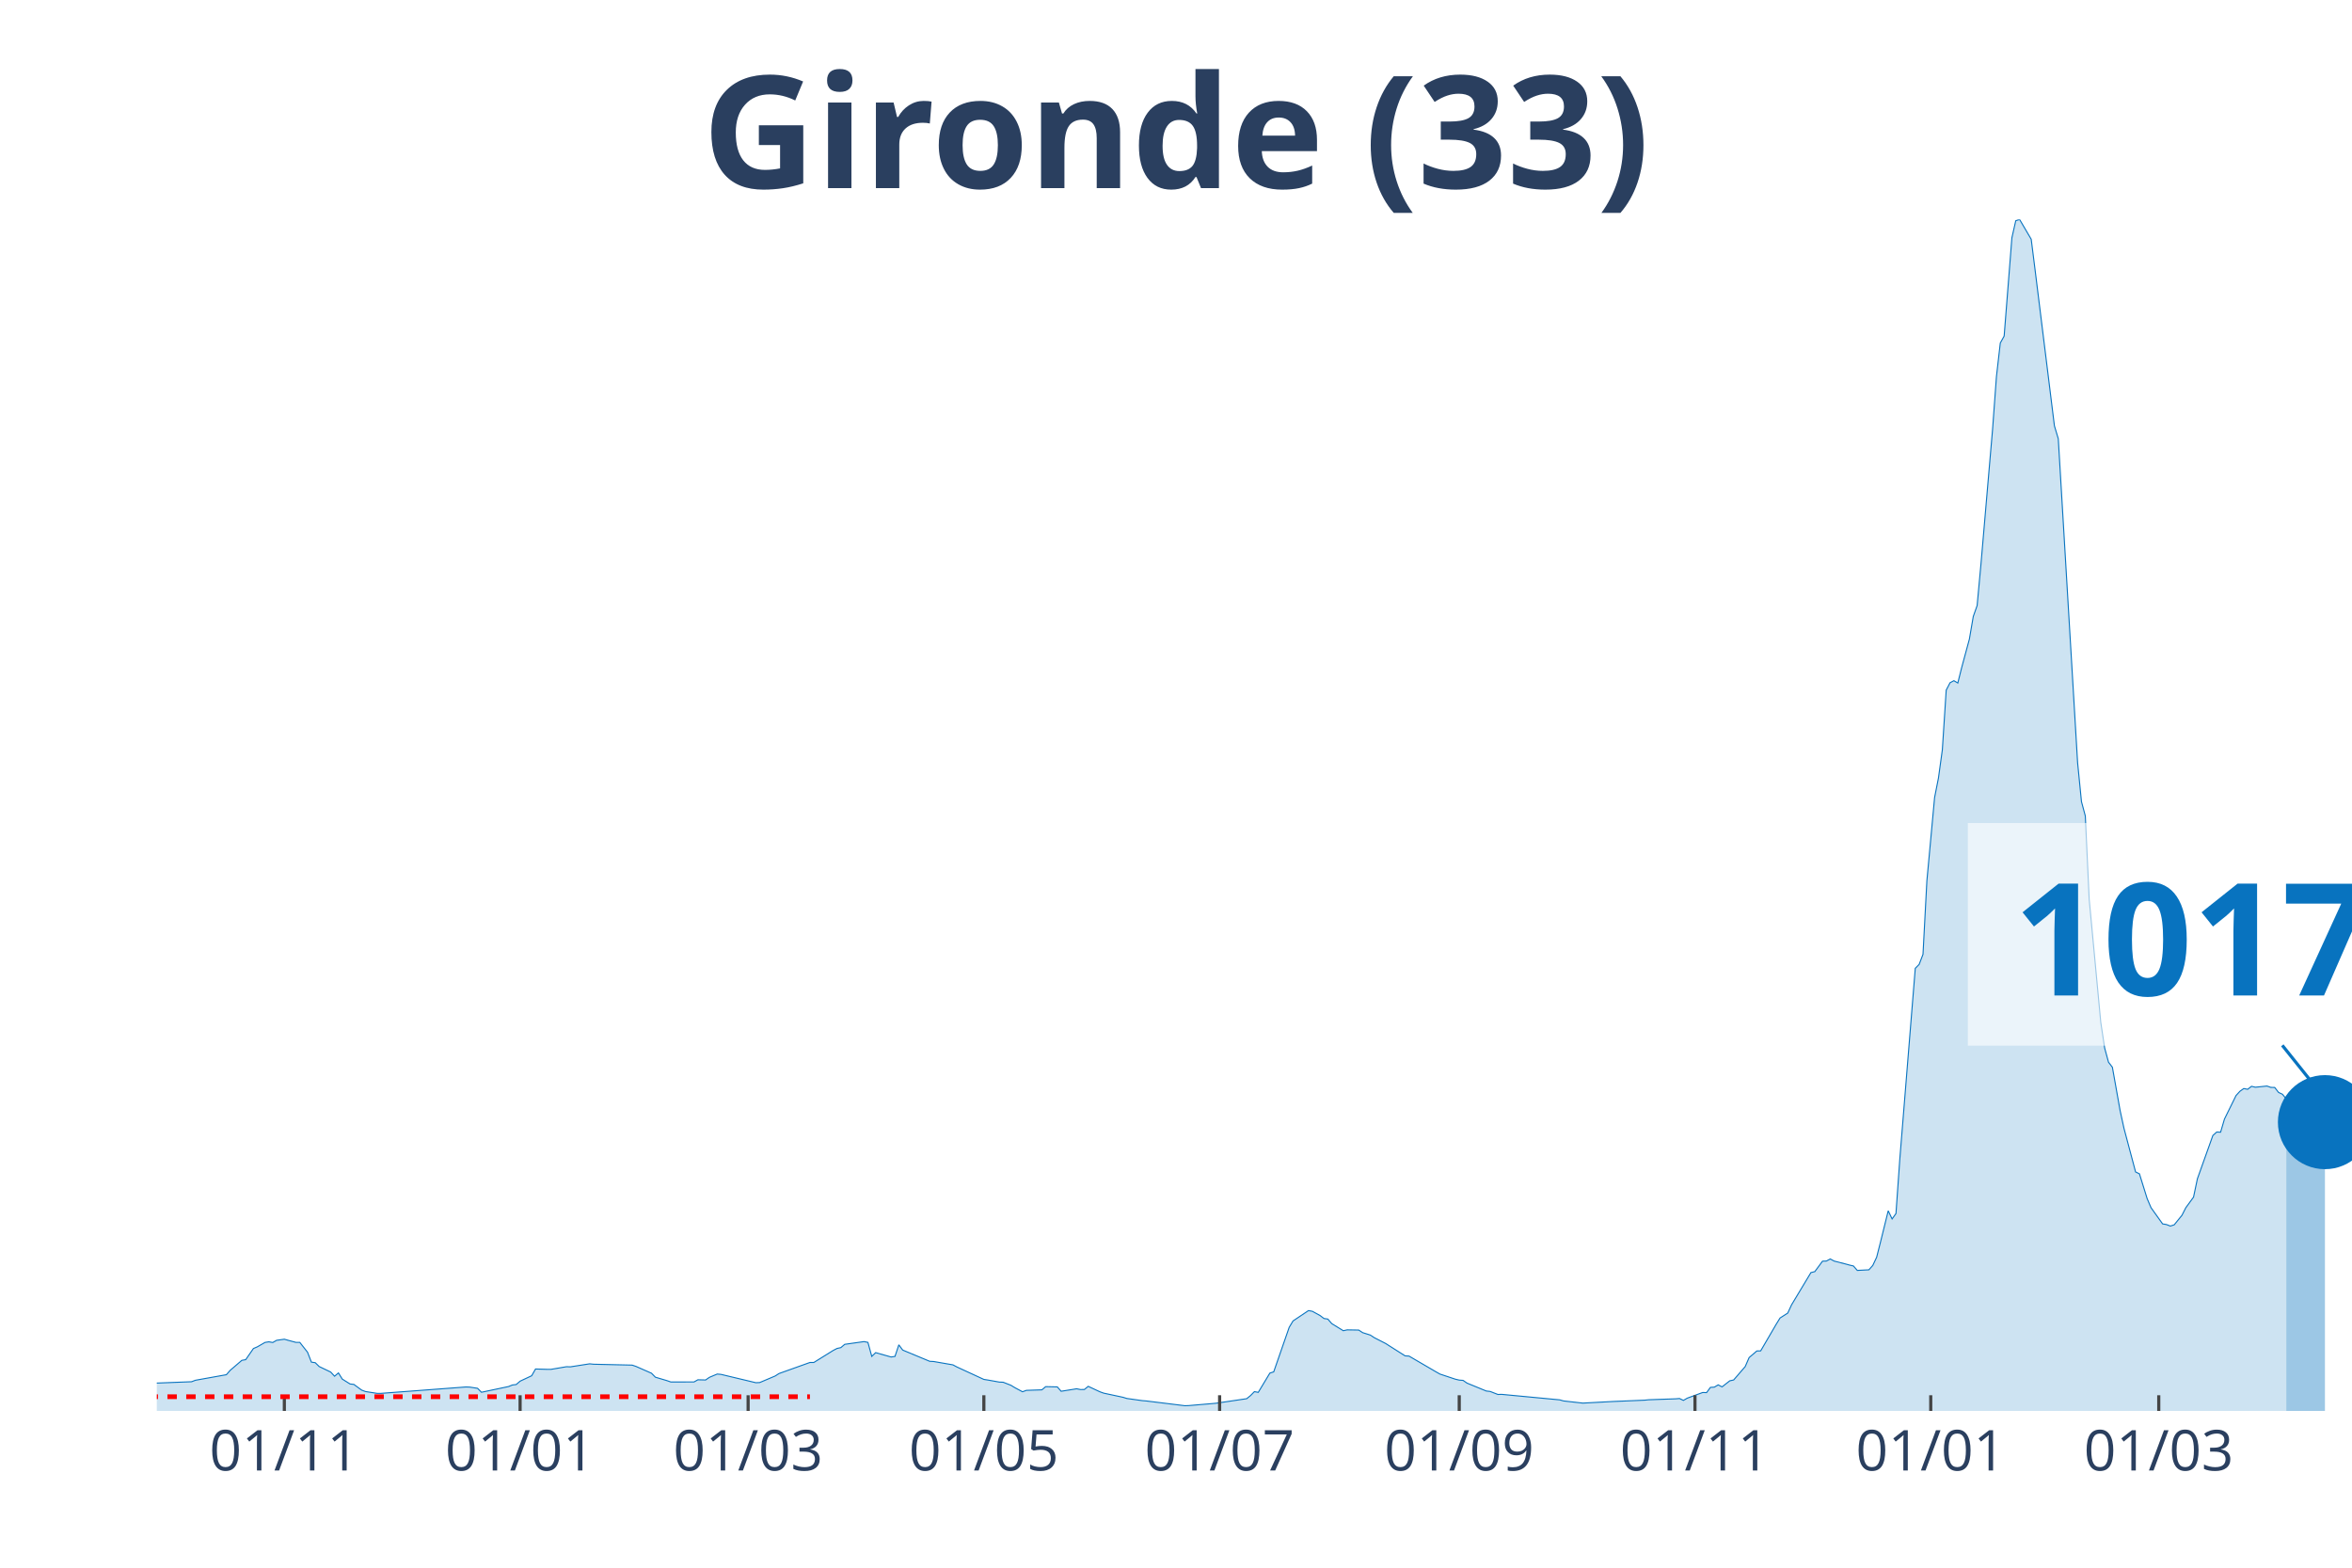
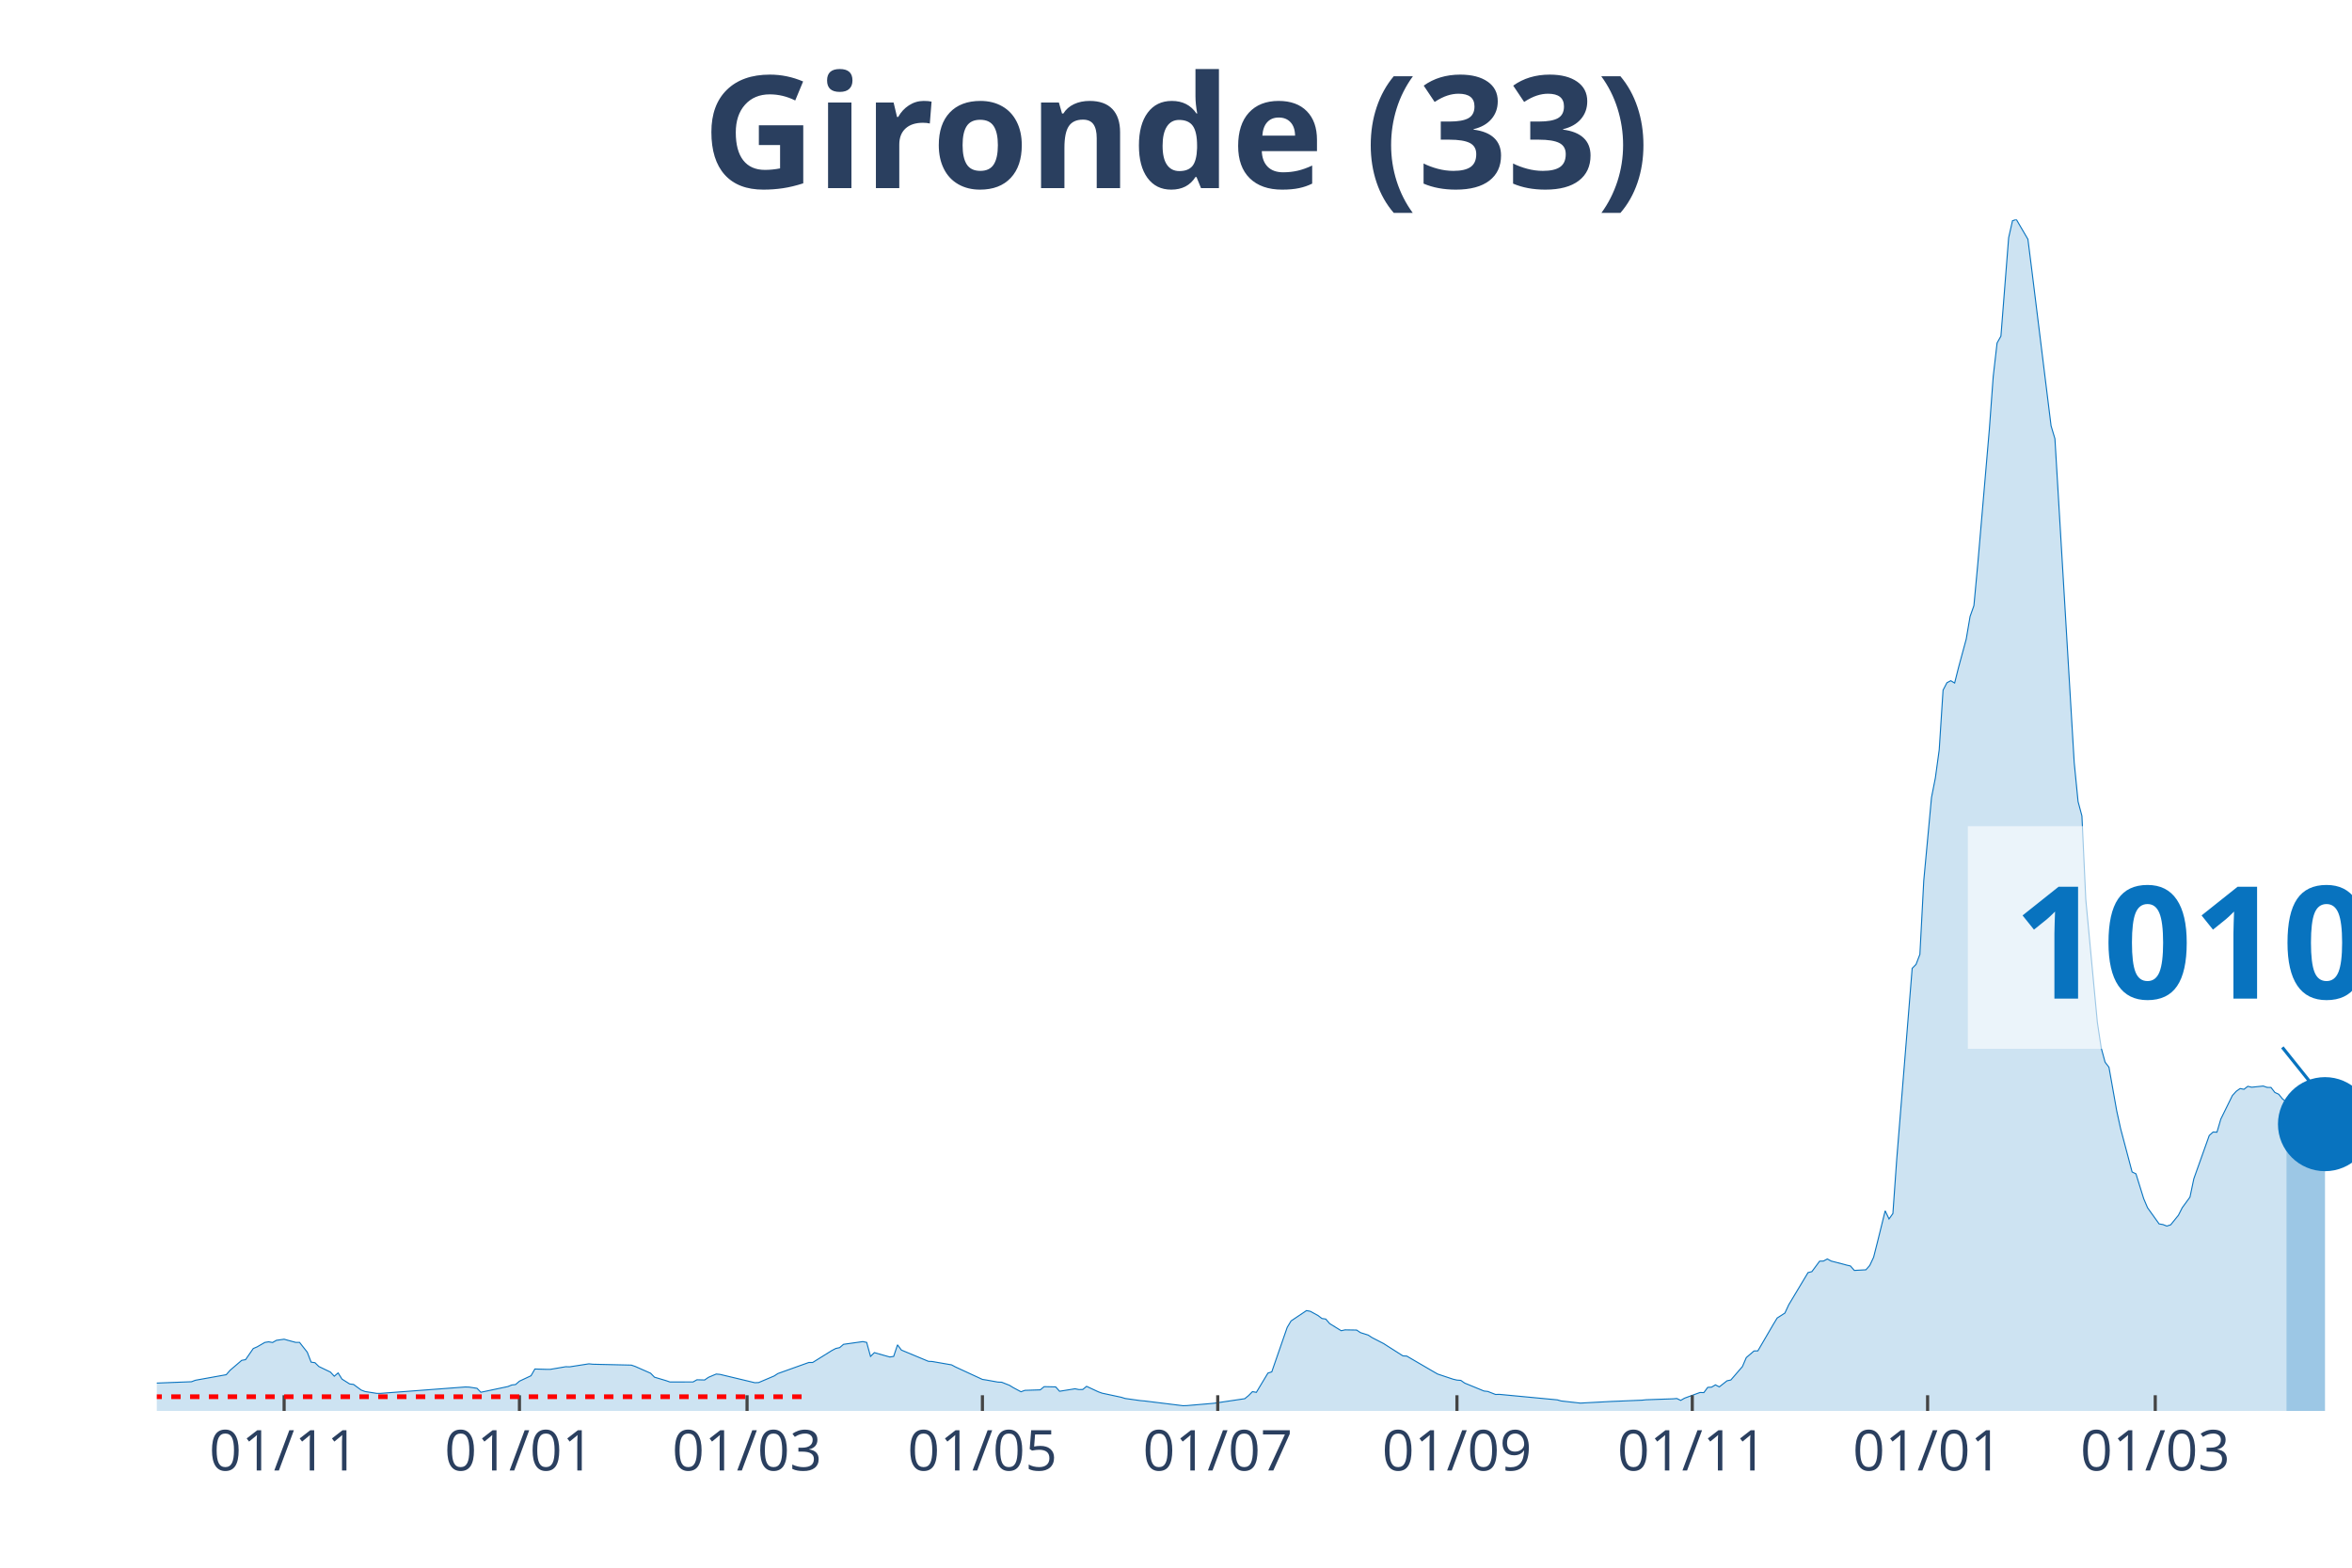
<svg xmlns="http://www.w3.org/2000/svg" class="main-svg" width="1125" height="750" style="" viewBox="0 0 750 500">
  <rect x="0" y="0" width="750" height="500" style="fill: rgb(0, 0, 0); fill-opacity: 0;" />
-   <defs id="defs-e2202d">
+   <defs id="defs-77e567">
    <g class="clips">
-       <clipPath id="clipe2202dxyplot" class="plotclip">
+       <clipPath id="clip77e567xyplot" class="plotclip">
        <rect width="700" height="380" />
      </clipPath>
-       <clipPath class="axesclip" id="clipe2202dx">
+       <clipPath class="axesclip" id="clip77e567x">
        <rect x="50" y="0" width="700" height="500" />
      </clipPath>
-       <clipPath class="axesclip" id="clipe2202dy">
+       <clipPath class="axesclip" id="clip77e567y">
        <rect x="0" y="70" width="750" height="380" />
      </clipPath>
-       <clipPath class="axesclip" id="clipe2202dxy">
+       <clipPath class="axesclip" id="clip77e567xy">
        <rect x="50" y="70" width="700" height="380" />
      </clipPath>
    </g>
    <g class="gradients" />
  </defs>
  <g class="bglayer">
    <rect class="bg" x="50" y="70" width="700" height="380" style="fill: rgb(0, 0, 0); fill-opacity: 0; stroke-width: 0;" />
  </g>
  <g class="layer-below">
    <g class="imagelayer" />
    <g class="shapelayer" />
  </g>
  <g class="cartesianlayer">
    <g class="subplot xy">
      <g class="layer-subplot">
        <g class="shapelayer" />
        <g class="imagelayer" />
      </g>
      <g class="gridlayer">
        <g class="x">
-           <path class="xgrid crisp" transform="translate(90.67,0)" d="M0,70v380" style="stroke: rgb(255, 255, 255); stroke-opacity: 1; stroke-width: 1px;" />
-           <path class="xgrid crisp" transform="translate(165.85,0)" d="M0,70v380" style="stroke: rgb(255, 255, 255); stroke-opacity: 1; stroke-width: 1px;" />
-           <path class="xgrid crisp" transform="translate(238.56,0)" d="M0,70v380" style="stroke: rgb(255, 255, 255); stroke-opacity: 1; stroke-width: 1px;" />
-           <path class="xgrid crisp" transform="translate(313.73,0)" d="M0,70v380" style="stroke: rgb(255, 255, 255); stroke-opacity: 1; stroke-width: 1px;" />
-           <path class="xgrid crisp" transform="translate(388.91,0)" d="M0,70v380" style="stroke: rgb(255, 255, 255); stroke-opacity: 1; stroke-width: 1px;" />
-           <path class="xgrid crisp" transform="translate(465.32,0)" d="M0,70v380" style="stroke: rgb(255, 255, 255); stroke-opacity: 1; stroke-width: 1px;" />
-           <path class="xgrid crisp" transform="translate(540.49,0)" d="M0,70v380" style="stroke: rgb(255, 255, 255); stroke-opacity: 1; stroke-width: 1px;" />
-           <path class="xgrid crisp" transform="translate(615.67,0)" d="M0,70v380" style="stroke: rgb(255, 255, 255); stroke-opacity: 1; stroke-width: 1px;" />
-           <path class="xgrid crisp" transform="translate(688.38,0)" d="M0,70v380" style="stroke: rgb(255, 255, 255); stroke-opacity: 1; stroke-width: 1px;" />
+           <path class="xgrid crisp" transform="translate(90.6,0)" d="M0,70v380" style="stroke: rgb(255, 255, 255); stroke-opacity: 1; stroke-width: 1px;" />
+           <path class="xgrid crisp" transform="translate(165.64,0)" d="M0,70v380" style="stroke: rgb(255, 255, 255); stroke-opacity: 1; stroke-width: 1px;" />
+           <path class="xgrid crisp" transform="translate(238.22,0)" d="M0,70v380" style="stroke: rgb(255, 255, 255); stroke-opacity: 1; stroke-width: 1px;" />
+           <path class="xgrid crisp" transform="translate(313.27,0)" d="M0,70v380" style="stroke: rgb(255, 255, 255); stroke-opacity: 1; stroke-width: 1px;" />
+           <path class="xgrid crisp" transform="translate(388.31,0)" d="M0,70v380" style="stroke: rgb(255, 255, 255); stroke-opacity: 1; stroke-width: 1px;" />
+           <path class="xgrid crisp" transform="translate(464.59,0)" d="M0,70v380" style="stroke: rgb(255, 255, 255); stroke-opacity: 1; stroke-width: 1px;" />
+           <path class="xgrid crisp" transform="translate(539.63,0)" d="M0,70v380" style="stroke: rgb(255, 255, 255); stroke-opacity: 1; stroke-width: 1px;" />
+           <path class="xgrid crisp" transform="translate(614.67,0)" d="M0,70v380" style="stroke: rgb(255, 255, 255); stroke-opacity: 1; stroke-width: 1px;" />
+           <path class="xgrid crisp" transform="translate(687.26,0)" d="M0,70v380" style="stroke: rgb(255, 255, 255); stroke-opacity: 1; stroke-width: 1px;" />
        </g>
        <g class="y" />
      </g>
      <g class="zerolinelayer" />
      <path class="xlines-below" />
      <path class="ylines-below" />
      <g class="overlines-below" />
      <g class="xaxislayer-below" />
      <g class="yaxislayer-below" />
      <g class="overaxes-below" />
-       <g class="plot" transform="translate(50, 70)" clip-path="url('#clipe2202dxyplot')">
+       <g class="plot" transform="translate(50, 70)" clip-path="url('#clip77e567xyplot')">
        <g class="scatterlayer mlayer">
-           <g class="trace scatter traced57850" style="stroke-miterlimit: 2;">
+           <g class="trace scatter trace4e91e0" style="stroke-miterlimit: 2;">
            <g class="fills">
              <g>
-                 <path class="js-fill" d="M679.05,380L-167.61,380L-167.61,379.86L-57.92,378.04L-56.69,377.75L-41.9,368.64L-40.67,368.59L-35.74,364.74L-34.51,364.13L-29.58,364.72L-28.35,365.63L-18.49,367.14L-17.25,367.12L-13.56,367.65L-12.32,368.68L-6.16,370.76L-4.93,370.84L-1.23,371.15L0,371.12L11.09,370.69L12.32,370.22L22.18,368.45L23.42,367.04L27.11,363.87L28.35,363.65L30.81,360.1L32.04,359.57L34.51,358.15L35.74,357.96L36.97,358.18L38.2,357.48L40.67,357.13L41.9,357.48L44.37,358.14L45.6,358.14L48.06,361.27L49.3,364.44L50.53,364.62L51.76,365.83L55.46,367.61L56.69,368.93L57.92,367.88L59.15,369.85L61.62,371.4L62.85,371.55L65.32,373.36L66.55,373.82L70.25,374.4L71.48,374.4L98.59,372.36L99.82,372.41L102.29,372.79L103.52,374.05L112.15,372.23L113.38,371.73L114.61,371.58L115.85,370.51L119.54,368.78L120.77,366.63L124.47,366.74L125.7,366.74L130.63,365.9L131.87,365.94L138.03,364.98L139.26,365.11L151.58,365.39L152.82,365.81L157.75,367.98L158.98,369.24L162.68,370.34L163.91,370.77L171.3,370.76L172.54,370.07L175,370.13L176.23,369.28L178.7,368.24L179.93,368.35L191.02,371L192.25,370.95L197.18,368.86L198.42,368.07L208.27,364.55L209.51,364.55L215.67,360.72L216.9,360.08L218.13,359.81L219.37,358.76L225.53,357.89L226.76,358.14L227.99,362.61L229.23,361.41L234.15,362.8L235.39,362.61L236.62,358.92L237.85,360.59L246.48,364.18L247.71,364.24L253.87,365.31L255.11,365.97L263.73,369.95L264.96,370.14L268.66,370.8L269.89,370.85L272.36,371.82L273.59,372.57L276.06,373.89L277.29,373.44L282.22,373.28L283.45,372.26L287.15,372.34L288.38,373.73L293.31,372.94L294.54,373.18L295.77,373.17L297.01,372.16L300.7,373.88L301.94,374.33L308.1,375.65L309.33,376.03L314.26,376.72L315.49,376.82L327.82,378.34L329.05,378.3L336.44,377.67L337.68,377.56L347.54,376.1L348.77,375.1L350,373.85L351.23,374.08L354.93,367.94L356.16,367.54L361.09,353.35L362.32,351.3L367.25,348L368.49,348.23L370.95,349.58L372.18,350.52L373.42,350.7L374.65,352.14L378.35,354.42L379.58,354.15L383.27,354.21L384.51,355.03L386.97,355.81L388.2,356.62L391.9,358.52L393.13,359.31L398.06,362.44L399.3,362.51L407.92,367.54L409.15,368.24L414.08,369.88L415.32,370.17L416.55,370.26L417.78,371.12L423.94,373.65L425.18,373.79L427.64,374.75L428.87,374.72L447.36,376.47L448.59,376.82L454.75,377.51L455.99,377.44L464.61,376.98L465.85,376.93L474.47,376.57L475.7,376.44L484.33,376.14L485.56,376.04L486.8,376.64L488.03,375.93L492.96,374.12L494.19,374.16L495.42,372.49L496.65,372.42L497.89,371.69L499.12,372.33L501.58,370.4L502.82,370.13L506.51,365.85L507.75,362.99L510.21,360.88L511.44,360.85L516.37,352.39L517.61,350.37L520.07,348.79L521.3,346.14L527.46,335.88L528.7,335.57L531.16,332.24L532.39,332.2L533.63,331.53L534.86,332.2L538.56,333.15L539.79,333.49L541.02,333.77L542.25,335.19L545.95,334.99L547.18,333.61L548.42,330.99L549.65,326.14L552.11,316.17L553.35,318.77L554.58,317.05L555.81,299.64L560.74,238.83L561.97,237.59L563.2,234.38L564.44,210.94L566.9,184.36L568.13,178.13L569.37,169.14L570.6,150.11L571.83,147.75L573.06,147.1L574.3,147.84L575.53,142.93L577.99,133.85L579.23,126.63L580.46,123.14L581.69,109.85L585.39,66.9L586.62,50.12L587.85,39.4L589.08,37.19L591.55,5.82L592.78,0.4L594.01,0L595.25,2.11L597.71,6.31L598.94,16.06L605.11,65.82L606.34,69.93L612.5,173.23L613.73,185.66L614.96,190.24L616.2,216.86L619.89,256.07L621.13,264.26L622.36,268.78L623.59,270.38L626.06,284.23L627.29,289.87L630.99,303.78L632.22,304.38L634.68,312.29L635.92,315.19L639.61,320.35L640.85,320.56L642.08,321.04L643.31,320.64L645.77,317.61L647.01,315.18L649.47,311.81L650.7,305.96L655.63,292.15L656.87,291.05L658.1,291.1L659.33,286.91L663.03,279.4L664.26,278.05L665.49,277.18L666.73,277.42L667.96,276.47L669.19,276.76L672.89,276.38L674.12,276.81L675.35,276.83L676.58,278.42L677.82,279L679.05,280.51" style="fill: rgb(8, 115, 191); fill-opacity: 0.2; stroke-width: 0;" />
+                 <path class="js-fill" d="M679.09,380L-167.31,380L-167.31,379.86L-57.82,378.04L-56.59,377.75L-41.83,368.64L-40.6,368.59L-35.68,364.74L-34.45,364.13L-29.53,364.72L-28.3,365.63L-18.45,367.14L-17.22,367.12L-13.53,367.65L-12.3,368.68L-6.15,370.76L-4.92,370.84L-1.23,371.15L0,371.12L11.07,370.69L12.3,370.22L22.14,368.45L23.37,367.04L27.07,363.87L28.3,363.65L30.76,360.1L31.99,359.57L34.45,358.15L35.68,357.96L36.91,358.18L38.14,357.48L40.6,357.13L41.83,357.48L44.29,358.14L45.52,358.14L47.98,361.27L49.21,364.44L50.44,364.62L51.67,365.83L55.36,367.61L56.59,368.93L57.82,367.88L59.05,369.85L61.51,371.4L62.74,371.55L65.2,373.36L66.43,373.82L70.12,374.4L71.35,374.4L98.42,372.36L99.65,372.41L102.11,372.79L103.34,374.05L111.95,372.23L113.18,371.73L114.41,371.58L115.64,370.51L119.33,368.78L120.56,366.63L124.25,366.74L125.48,366.74L130.4,365.9L131.63,365.94L137.79,364.98L139.02,365.11L151.32,365.39L152.55,365.81L157.47,367.98L158.7,369.24L162.39,370.34L163.62,370.77L171,370.76L172.23,370.07L174.69,370.13L175.92,369.28L178.38,368.24L179.61,368.35L190.69,371L191.92,370.95L196.84,368.86L198.07,368.07L207.91,364.55L209.14,364.55L215.29,360.72L216.52,360.08L217.75,359.81L218.98,358.76L225.13,357.89L226.36,358.14L227.59,362.61L228.82,361.41L233.74,362.8L234.97,362.61L236.2,358.92L237.43,360.59L246.05,364.18L247.28,364.24L253.43,365.31L254.66,365.97L263.27,369.95L264.5,370.14L268.19,370.8L269.42,370.85L271.88,371.82L273.11,372.57L275.57,373.89L276.8,373.44L281.72,373.28L282.95,372.26L286.64,372.34L287.87,373.73L292.79,372.94L294.02,373.18L295.25,373.17L296.49,372.16L300.18,373.88L301.41,374.33L307.56,375.65L308.79,376.03L313.71,376.72L314.94,376.82L327.24,378.34L328.47,378.3L335.85,377.67L337.08,377.56L346.92,376.1L348.15,375.1L349.38,373.85L350.62,374.08L354.31,367.94L355.54,367.54L360.46,353.35L361.69,351.3L366.61,348L367.84,348.23L370.3,349.58L371.53,350.52L372.76,350.7L373.99,352.14L377.68,354.42L378.91,354.15L382.6,354.21L383.83,355.03L386.29,355.81L387.52,356.62L391.21,358.52L392.44,359.31L397.36,362.44L398.59,362.51L407.21,367.54L408.44,368.24L413.36,369.88L414.59,370.17L415.82,370.26L417.05,371.12L423.2,373.65L424.43,373.79L426.89,374.75L428.12,374.72L446.57,376.47L447.8,376.82L453.95,377.51L455.18,377.44L463.8,376.98L465.03,376.93L473.64,376.57L474.87,376.44L483.48,376.14L484.71,376.04L485.94,376.64L487.17,375.93L492.09,374.12L493.32,374.16L494.55,372.49L495.78,372.42L497.01,371.69L498.24,372.33L500.7,370.4L501.93,370.13L505.62,365.85L506.85,362.99L509.31,360.88L510.54,360.85L515.47,352.39L516.7,350.37L519.16,348.79L520.39,346.14L526.54,335.88L527.77,335.57L530.23,332.24L531.46,332.2L532.69,331.53L533.92,332.2L537.61,333.15L538.84,333.49L540.07,333.77L541.3,335.19L544.99,334.99L546.22,333.61L547.45,330.99L548.68,326.14L551.14,316.17L552.37,318.77L553.6,317.05L554.83,299.64L559.75,238.83L560.98,237.59L562.21,234.38L563.44,210.94L565.91,184.36L567.14,178.13L568.37,169.14L569.6,150.11L570.83,147.75L572.06,147.1L573.29,147.84L574.52,142.93L576.98,133.85L578.21,126.63L579.44,123.14L580.67,109.85L584.36,66.9L585.59,50.12L586.82,39.4L588.05,37.19L590.51,5.82L591.74,0.4L592.97,0L594.2,2.11L596.66,6.31L597.89,16.06L604.04,65.82L605.27,69.93L611.42,173.23L612.65,185.66L613.88,190.24L615.11,216.86L618.8,256.07L620.04,264.26L621.27,268.78L622.5,270.38L624.96,284.23L626.19,289.87L629.88,303.78L631.11,304.38L633.57,312.29L634.8,315.19L638.49,320.35L639.72,320.56L640.95,321.04L642.18,320.64L644.64,317.61L645.87,315.18L648.33,311.81L649.56,305.96L654.48,292.15L655.71,291.05L656.94,291.1L658.17,286.91L661.86,279.4L663.09,278.05L664.32,277.18L665.55,277.42L666.78,276.47L668.01,276.76L671.7,276.38L672.93,276.81L674.17,276.83L675.4,278.42L676.63,278.99L677.86,280.51L679.09,281.43" style="fill: rgb(8, 115, 191); fill-opacity: 0.2; stroke-width: 0;" />
              </g>
            </g>
            <g class="errorbars" />
            <g class="lines">
-               <path class="js-line" d="M-167.61,379.86L-57.92,378.04L-56.69,377.75L-41.9,368.64L-40.67,368.59L-35.74,364.74L-34.51,364.13L-29.58,364.72L-28.35,365.63L-18.49,367.14L-17.25,367.12L-13.56,367.65L-12.32,368.68L-6.16,370.76L-4.93,370.84L-1.23,371.15L0,371.12L11.09,370.69L12.32,370.22L22.18,368.45L23.42,367.04L27.11,363.87L28.35,363.65L30.81,360.1L32.04,359.57L34.51,358.15L35.74,357.96L36.97,358.18L38.2,357.48L40.67,357.13L41.9,357.48L44.37,358.14L45.6,358.14L48.06,361.27L49.3,364.44L50.53,364.62L51.76,365.83L55.46,367.61L56.69,368.93L57.92,367.88L59.15,369.85L61.62,371.4L62.85,371.55L65.32,373.36L66.55,373.82L70.25,374.4L71.48,374.4L98.59,372.36L99.82,372.41L102.29,372.79L103.52,374.05L112.15,372.23L113.38,371.73L114.61,371.58L115.85,370.51L119.54,368.78L120.77,366.63L124.47,366.74L125.7,366.74L130.63,365.9L131.87,365.94L138.03,364.98L139.26,365.11L151.58,365.39L152.82,365.81L157.75,367.98L158.98,369.24L162.68,370.34L163.91,370.77L171.3,370.76L172.54,370.07L175,370.13L176.23,369.28L178.7,368.24L179.93,368.35L191.02,371L192.25,370.95L197.18,368.86L198.42,368.07L208.27,364.55L209.51,364.55L215.67,360.72L216.9,360.08L218.13,359.81L219.37,358.76L225.53,357.89L226.76,358.14L227.99,362.61L229.23,361.41L234.15,362.8L235.39,362.61L236.62,358.92L237.85,360.59L246.48,364.18L247.71,364.24L253.87,365.31L255.11,365.97L263.73,369.95L264.96,370.14L268.66,370.8L269.89,370.85L272.36,371.82L273.59,372.57L276.06,373.89L277.29,373.44L282.22,373.28L283.45,372.26L287.15,372.34L288.38,373.73L293.31,372.94L294.54,373.18L295.77,373.17L297.01,372.16L300.7,373.88L301.94,374.33L308.1,375.65L309.33,376.03L314.26,376.72L315.49,376.82L327.82,378.34L329.05,378.3L336.44,377.67L337.68,377.56L347.54,376.1L348.77,375.1L350,373.85L351.23,374.08L354.93,367.94L356.16,367.54L361.09,353.35L362.32,351.3L367.25,348L368.49,348.23L370.95,349.58L372.18,350.52L373.42,350.7L374.65,352.14L378.35,354.42L379.58,354.15L383.27,354.21L384.51,355.03L386.97,355.81L388.2,356.62L391.9,358.52L393.13,359.31L398.06,362.44L399.3,362.51L407.92,367.54L409.15,368.24L414.08,369.88L415.32,370.17L416.55,370.26L417.78,371.12L423.94,373.65L425.18,373.79L427.64,374.75L428.87,374.72L447.36,376.47L448.59,376.82L454.75,377.51L455.99,377.44L464.61,376.98L465.85,376.93L474.47,376.57L475.7,376.44L484.33,376.14L485.56,376.04L486.8,376.64L488.03,375.93L492.96,374.12L494.19,374.16L495.42,372.49L496.65,372.42L497.89,371.69L499.12,372.33L501.58,370.4L502.82,370.13L506.51,365.85L507.75,362.99L510.21,360.88L511.44,360.85L516.37,352.39L517.61,350.37L520.07,348.79L521.3,346.14L527.46,335.88L528.7,335.57L531.16,332.24L532.39,332.2L533.63,331.53L534.86,332.2L538.56,333.15L539.79,333.49L541.02,333.77L542.25,335.19L545.95,334.99L547.18,333.61L548.42,330.99L549.65,326.14L552.11,316.17L553.35,318.77L554.58,317.05L555.81,299.64L560.74,238.83L561.97,237.59L563.2,234.38L564.44,210.94L566.9,184.36L568.13,178.13L569.37,169.14L570.6,150.11L571.83,147.75L573.06,147.1L574.3,147.84L575.53,142.93L577.99,133.85L579.23,126.63L580.46,123.14L581.69,109.85L585.39,66.9L586.62,50.12L587.85,39.4L589.08,37.19L591.55,5.82L592.78,0.4L594.01,0L595.25,2.11L597.71,6.31L598.94,16.06L605.11,65.82L606.34,69.93L612.5,173.23L613.73,185.66L614.96,190.24L616.2,216.86L619.89,256.07L621.13,264.26L622.36,268.78L623.59,270.38L626.06,284.23L627.29,289.87L630.99,303.78L632.22,304.38L634.68,312.29L635.92,315.19L639.61,320.35L640.85,320.56L642.08,321.04L643.31,320.64L645.77,317.61L647.01,315.18L649.47,311.81L650.7,305.96L655.63,292.15L656.87,291.05L658.1,291.1L659.33,286.91L663.03,279.4L664.26,278.05L665.49,277.18L666.73,277.42L667.96,276.47L669.19,276.76L672.89,276.38L674.12,276.81L675.35,276.83L676.58,278.42L677.82,279L679.05,280.51" style="vector-effect: non-scaling-stroke; fill: none; stroke: rgb(8, 115, 191); stroke-opacity: 1; stroke-width: 0.5px; opacity: 1;" />
+               <path class="js-line" d="M-167.31,379.86L-57.82,378.04L-56.59,377.75L-41.83,368.64L-40.6,368.59L-35.68,364.74L-34.45,364.13L-29.53,364.72L-28.3,365.63L-18.45,367.14L-17.22,367.12L-13.53,367.65L-12.3,368.68L-6.15,370.76L-4.92,370.84L-1.23,371.15L0,371.12L11.07,370.69L12.3,370.22L22.14,368.45L23.37,367.04L27.07,363.87L28.3,363.65L30.76,360.1L31.99,359.57L34.45,358.15L35.68,357.96L36.91,358.18L38.14,357.48L40.6,357.13L41.83,357.48L44.29,358.14L45.52,358.14L47.98,361.27L49.21,364.44L50.44,364.62L51.67,365.83L55.36,367.61L56.59,368.93L57.82,367.88L59.05,369.85L61.51,371.4L62.74,371.55L65.2,373.36L66.43,373.82L70.12,374.4L71.35,374.4L98.42,372.36L99.65,372.41L102.11,372.79L103.34,374.05L111.95,372.23L113.18,371.73L114.41,371.58L115.64,370.51L119.33,368.78L120.56,366.63L124.25,366.74L125.48,366.74L130.4,365.9L131.63,365.94L137.79,364.98L139.02,365.11L151.32,365.39L152.55,365.81L157.47,367.98L158.7,369.24L162.39,370.34L163.62,370.77L171,370.76L172.23,370.07L174.69,370.13L175.92,369.28L178.38,368.24L179.61,368.35L190.69,371L191.92,370.95L196.84,368.86L198.07,368.07L207.91,364.55L209.14,364.55L215.29,360.72L216.52,360.08L217.75,359.81L218.98,358.76L225.13,357.89L226.36,358.14L227.59,362.61L228.82,361.41L233.74,362.8L234.97,362.61L236.2,358.92L237.43,360.59L246.05,364.18L247.28,364.24L253.43,365.31L254.66,365.97L263.27,369.95L264.5,370.14L268.19,370.8L269.42,370.85L271.88,371.82L273.11,372.57L275.57,373.89L276.8,373.44L281.72,373.28L282.95,372.26L286.64,372.34L287.87,373.73L292.79,372.94L294.02,373.18L295.25,373.17L296.49,372.16L300.18,373.88L301.41,374.33L307.56,375.65L308.79,376.03L313.71,376.72L314.94,376.82L327.24,378.34L328.47,378.3L335.85,377.67L337.08,377.56L346.92,376.1L348.15,375.1L349.38,373.85L350.62,374.08L354.31,367.94L355.54,367.54L360.46,353.35L361.69,351.3L366.61,348L367.84,348.23L370.3,349.58L371.53,350.52L372.76,350.7L373.99,352.14L377.68,354.42L378.91,354.15L382.6,354.21L383.83,355.03L386.29,355.81L387.52,356.62L391.21,358.52L392.44,359.31L397.36,362.44L398.59,362.51L407.21,367.54L408.44,368.24L413.36,369.88L414.59,370.17L415.82,370.26L417.05,371.12L423.2,373.65L424.43,373.79L426.89,374.75L428.12,374.72L446.57,376.47L447.8,376.82L453.95,377.51L455.18,377.44L463.8,376.98L465.03,376.93L473.64,376.57L474.87,376.44L483.48,376.14L484.71,376.04L485.94,376.64L487.17,375.93L492.09,374.12L493.32,374.16L494.55,372.49L495.78,372.42L497.01,371.69L498.24,372.33L500.7,370.4L501.93,370.13L505.62,365.85L506.85,362.99L509.31,360.88L510.54,360.85L515.47,352.39L516.7,350.37L519.16,348.79L520.39,346.14L526.54,335.88L527.77,335.57L530.23,332.24L531.46,332.2L532.69,331.53L533.92,332.2L537.61,333.15L538.84,333.49L540.07,333.77L541.3,335.19L544.99,334.99L546.22,333.61L547.45,330.99L548.68,326.14L551.14,316.17L552.37,318.77L553.6,317.05L554.83,299.64L559.75,238.83L560.98,237.59L562.21,234.38L563.44,210.94L565.91,184.36L567.14,178.13L568.37,169.14L569.6,150.11L570.83,147.75L572.06,147.1L573.29,147.84L574.52,142.93L576.98,133.85L578.21,126.63L579.44,123.14L580.67,109.85L584.36,66.9L585.59,50.12L586.82,39.4L588.05,37.19L590.51,5.82L591.74,0.4L592.97,0L594.2,2.11L596.66,6.31L597.89,16.06L604.04,65.82L605.27,69.93L611.42,173.23L612.65,185.66L613.88,190.24L615.11,216.86L618.8,256.07L620.04,264.26L621.27,268.78L622.5,270.38L624.96,284.23L626.19,289.87L629.88,303.78L631.11,304.38L633.57,312.29L634.8,315.19L638.49,320.35L639.72,320.56L640.95,321.04L642.18,320.64L644.64,317.61L645.87,315.18L648.33,311.81L649.56,305.96L654.48,292.15L655.71,291.05L656.94,291.1L658.17,286.91L661.86,279.4L663.09,278.05L664.32,277.18L665.55,277.42L666.78,276.47L668.01,276.76L671.7,276.38L672.93,276.81L674.17,276.83L675.4,278.42L676.63,278.99L677.86,280.51L679.09,281.43" style="vector-effect: non-scaling-stroke; fill: none; stroke: rgb(8, 115, 191); stroke-opacity: 1; stroke-width: 0.5px; opacity: 1;" />
            </g>
            <g class="points" />
            <g class="text" />
          </g>
-           <g class="trace scatter trace7a5ee8" style="stroke-miterlimit: 2;">
+           <g class="trace scatter trace61178e" style="stroke-miterlimit: 2;">
            <g class="fills">
              <g>
-                 <path class="js-fill" d="M691.37,380L679.05,380L679.05,280.51L680.28,281.44L681.51,280.54L683.98,279.99L685.21,279.5L687.68,280.31L688.91,281.97L691.37,287.9" style="fill: rgb(8, 115, 191); fill-opacity: 0.4; stroke-width: 0;" />
+                 <path class="js-fill" d="M691.39,380L679.09,380L679.09,281.43L681.55,279.82L682.78,279.92L684.01,279.43L685.24,279.99L686.47,280.23L687.7,281.87L690.16,287.67L691.39,288.54" style="fill: rgb(8, 115, 191); fill-opacity: 0.4; stroke-width: 0;" />
              </g>
            </g>
            <g class="errorbars" />
            <g class="lines">
-               <path class="js-line" d="M679.05,280.51L680.28,281.44L681.51,280.54L683.98,279.99L685.21,279.5L687.68,280.31L688.91,281.97L691.37,287.9" style="vector-effect: non-scaling-stroke; fill: none; stroke: rgb(8, 115, 191); stroke-opacity: 1; stroke-width: 2px; opacity: 1;" />
+               <path class="js-line" d="M679.09,281.43L681.55,279.82L682.78,279.92L684.01,279.43L685.24,279.99L686.47,280.23L687.7,281.87L690.16,287.67L691.39,288.54" style="vector-effect: non-scaling-stroke; fill: none; stroke: rgb(8, 115, 191); stroke-opacity: 1; stroke-width: 2px; opacity: 1;" />
            </g>
            <g class="points" />
            <g class="text" />
          </g>
-           <g class="trace scatter trace35bab6" style="stroke-miterlimit: 2; opacity: 1;">
+           <g class="trace scatter trace5ef1e4" style="stroke-miterlimit: 2; opacity: 1;">
            <g class="fills" />
            <g class="errorbars" />
            <g class="lines" />
            <g class="points">
-               <path class="point" transform="translate(691.37,287.9)" d="M15,0A15,15 0 1,1 0,-15A15,15 0 0,1 15,0Z" style="opacity: 1; stroke-width: 0px; fill: rgb(8, 115, 191); fill-opacity: 1;" />
+               <path class="point" transform="translate(691.39,288.54)" d="M15,0A15,15 0 1,1 0,-15A15,15 0 0,1 15,0Z" style="opacity: 1; stroke-width: 0px; fill: rgb(8, 115, 191); fill-opacity: 1;" />
            </g>
            <g class="text" />
          </g>
        </g>
      </g>
      <g class="overplot" />
      <path class="xlines-above crisp" style="fill: none; stroke-width: 1px; stroke: rgb(0, 0, 0); stroke-opacity: 0;" d="" />
      <path class="ylines-above crisp" style="fill: none;" d="M0,0" />
      <g class="overlines-above" />
      <g class="xaxislayer-above">
-         <path class="xtick ticks crisp" d="M0,450v-5" transform="translate(90.67,0)" style="stroke: rgb(68, 68, 68); stroke-opacity: 1; stroke-width: 1px;" />
-         <path class="xtick ticks crisp" d="M0,450v-5" transform="translate(165.85,0)" style="stroke: rgb(68, 68, 68); stroke-opacity: 1; stroke-width: 1px;" />
-         <path class="xtick ticks crisp" d="M0,450v-5" transform="translate(238.56,0)" style="stroke: rgb(68, 68, 68); stroke-opacity: 1; stroke-width: 1px;" />
-         <path class="xtick ticks crisp" d="M0,450v-5" transform="translate(313.73,0)" style="stroke: rgb(68, 68, 68); stroke-opacity: 1; stroke-width: 1px;" />
-         <path class="xtick ticks crisp" d="M0,450v-5" transform="translate(388.91,0)" style="stroke: rgb(68, 68, 68); stroke-opacity: 1; stroke-width: 1px;" />
-         <path class="xtick ticks crisp" d="M0,450v-5" transform="translate(465.32,0)" style="stroke: rgb(68, 68, 68); stroke-opacity: 1; stroke-width: 1px;" />
-         <path class="xtick ticks crisp" d="M0,450v-5" transform="translate(540.49,0)" style="stroke: rgb(68, 68, 68); stroke-opacity: 1; stroke-width: 1px;" />
-         <path class="xtick ticks crisp" d="M0,450v-5" transform="translate(615.67,0)" style="stroke: rgb(68, 68, 68); stroke-opacity: 1; stroke-width: 1px;" />
-         <path class="xtick ticks crisp" d="M0,450v-5" transform="translate(688.38,0)" style="stroke: rgb(68, 68, 68); stroke-opacity: 1; stroke-width: 1px;" />
+         <path class="xtick ticks crisp" d="M0,450v-5" transform="translate(90.6,0)" style="stroke: rgb(68, 68, 68); stroke-opacity: 1; stroke-width: 1px;" />
+         <path class="xtick ticks crisp" d="M0,450v-5" transform="translate(165.64,0)" style="stroke: rgb(68, 68, 68); stroke-opacity: 1; stroke-width: 1px;" />
+         <path class="xtick ticks crisp" d="M0,450v-5" transform="translate(238.22,0)" style="stroke: rgb(68, 68, 68); stroke-opacity: 1; stroke-width: 1px;" />
+         <path class="xtick ticks crisp" d="M0,450v-5" transform="translate(313.27,0)" style="stroke: rgb(68, 68, 68); stroke-opacity: 1; stroke-width: 1px;" />
+         <path class="xtick ticks crisp" d="M0,450v-5" transform="translate(388.31,0)" style="stroke: rgb(68, 68, 68); stroke-opacity: 1; stroke-width: 1px;" />
+         <path class="xtick ticks crisp" d="M0,450v-5" transform="translate(464.59,0)" style="stroke: rgb(68, 68, 68); stroke-opacity: 1; stroke-width: 1px;" />
+         <path class="xtick ticks crisp" d="M0,450v-5" transform="translate(539.63,0)" style="stroke: rgb(68, 68, 68); stroke-opacity: 1; stroke-width: 1px;" />
+         <path class="xtick ticks crisp" d="M0,450v-5" transform="translate(614.67,0)" style="stroke: rgb(68, 68, 68); stroke-opacity: 1; stroke-width: 1px;" />
+         <path class="xtick ticks crisp" d="M0,450v-5" transform="translate(687.26,0)" style="stroke: rgb(68, 68, 68); stroke-opacity: 1; stroke-width: 1px;" />
        <g class="xtick">
-           <text text-anchor="middle" x="0" y="469" transform="translate(90.67,0)" style="font-family: 'Open Sans', verdana, arial, sans-serif; font-size: 18px; fill: rgb(42, 63, 95); fill-opacity: 1; white-space: pre;">01/11</text>
+           <text text-anchor="middle" x="0" y="469" transform="translate(90.6,0)" style="font-family: 'Open Sans', verdana, arial, sans-serif; font-size: 18px; fill: rgb(42, 63, 95); fill-opacity: 1; white-space: pre;">01/11</text>
        </g>
        <g class="xtick">
-           <text text-anchor="middle" x="0" y="469" transform="translate(165.85,0)" style="font-family: 'Open Sans', verdana, arial, sans-serif; font-size: 18px; fill: rgb(42, 63, 95); fill-opacity: 1; white-space: pre;">01/01</text>
+           <text text-anchor="middle" x="0" y="469" transform="translate(165.64,0)" style="font-family: 'Open Sans', verdana, arial, sans-serif; font-size: 18px; fill: rgb(42, 63, 95); fill-opacity: 1; white-space: pre;">01/01</text>
        </g>
        <g class="xtick">
-           <text text-anchor="middle" x="0" y="469" transform="translate(238.56,0)" style="font-family: 'Open Sans', verdana, arial, sans-serif; font-size: 18px; fill: rgb(42, 63, 95); fill-opacity: 1; white-space: pre;">01/03</text>
+           <text text-anchor="middle" x="0" y="469" transform="translate(238.22,0)" style="font-family: 'Open Sans', verdana, arial, sans-serif; font-size: 18px; fill: rgb(42, 63, 95); fill-opacity: 1; white-space: pre;">01/03</text>
        </g>
        <g class="xtick">
-           <text text-anchor="middle" x="0" y="469" transform="translate(313.73,0)" style="font-family: 'Open Sans', verdana, arial, sans-serif; font-size: 18px; fill: rgb(42, 63, 95); fill-opacity: 1; white-space: pre;">01/05</text>
+           <text text-anchor="middle" x="0" y="469" transform="translate(313.27,0)" style="font-family: 'Open Sans', verdana, arial, sans-serif; font-size: 18px; fill: rgb(42, 63, 95); fill-opacity: 1; white-space: pre;">01/05</text>
        </g>
        <g class="xtick">
-           <text text-anchor="middle" x="0" y="469" transform="translate(388.91,0)" style="font-family: 'Open Sans', verdana, arial, sans-serif; font-size: 18px; fill: rgb(42, 63, 95); fill-opacity: 1; white-space: pre;">01/07</text>
+           <text text-anchor="middle" x="0" y="469" transform="translate(388.31,0)" style="font-family: 'Open Sans', verdana, arial, sans-serif; font-size: 18px; fill: rgb(42, 63, 95); fill-opacity: 1; white-space: pre;">01/07</text>
        </g>
        <g class="xtick">
-           <text text-anchor="middle" x="0" y="469" transform="translate(465.32,0)" style="font-family: 'Open Sans', verdana, arial, sans-serif; font-size: 18px; fill: rgb(42, 63, 95); fill-opacity: 1; white-space: pre;">01/09</text>
+           <text text-anchor="middle" x="0" y="469" transform="translate(464.59,0)" style="font-family: 'Open Sans', verdana, arial, sans-serif; font-size: 18px; fill: rgb(42, 63, 95); fill-opacity: 1; white-space: pre;">01/09</text>
        </g>
        <g class="xtick">
-           <text text-anchor="middle" x="0" y="469" transform="translate(540.49,0)" style="font-family: 'Open Sans', verdana, arial, sans-serif; font-size: 18px; fill: rgb(42, 63, 95); fill-opacity: 1; white-space: pre;">01/11</text>
+           <text text-anchor="middle" x="0" y="469" transform="translate(539.63,0)" style="font-family: 'Open Sans', verdana, arial, sans-serif; font-size: 18px; fill: rgb(42, 63, 95); fill-opacity: 1; white-space: pre;">01/11</text>
        </g>
        <g class="xtick">
-           <text text-anchor="middle" x="0" y="469" transform="translate(615.67,0)" style="font-family: 'Open Sans', verdana, arial, sans-serif; font-size: 18px; fill: rgb(42, 63, 95); fill-opacity: 1; white-space: pre;">01/01</text>
+           <text text-anchor="middle" x="0" y="469" transform="translate(614.67,0)" style="font-family: 'Open Sans', verdana, arial, sans-serif; font-size: 18px; fill: rgb(42, 63, 95); fill-opacity: 1; white-space: pre;">01/01</text>
        </g>
        <g class="xtick">
-           <text text-anchor="middle" x="0" y="469" transform="translate(688.38,0)" style="font-family: 'Open Sans', verdana, arial, sans-serif; font-size: 18px; fill: rgb(42, 63, 95); fill-opacity: 1; white-space: pre;">01/03</text>
+           <text text-anchor="middle" x="0" y="469" transform="translate(687.26,0)" style="font-family: 'Open Sans', verdana, arial, sans-serif; font-size: 18px; fill: rgb(42, 63, 95); fill-opacity: 1; white-space: pre;">01/03</text>
        </g>
      </g>
      <g class="yaxislayer-above" />
      <g class="overaxes-above" />
    </g>
  </g>
  <g class="polarlayer" />
  <g class="ternarylayer" />
  <g class="geolayer" />
  <g class="funnelarealayer" />
  <g class="pielayer" />
  <g class="treemaplayer" />
  <g class="sunburstlayer" />
  <g class="glimages" />
-   <defs id="topdefs-e2202d">
+   <defs id="topdefs-77e567">
    <g class="clips" />
  </defs>
  <g class="layer-above">
    <g class="imagelayer" />
    <g class="shapelayer">
-       <path data-index="0" fill-rule="evenodd" d="M-642.61,445.47L258.27,445.47" clip-path="url('#clipe2202dxy')" style="opacity: 1; stroke: rgb(255, 0, 0); stroke-opacity: 1; fill: rgb(0, 0, 0); fill-opacity: 0; stroke-dasharray: 3px, 3px; stroke-width: 1.5px;" />
+       <path data-index="0" fill-rule="evenodd" d="M-641.39,445.47L257.91,445.47" clip-path="url('#clip77e567xy')" style="opacity: 1; stroke: rgb(255, 0, 0); stroke-opacity: 1; fill: rgb(0, 0, 0); fill-opacity: 0; stroke-dasharray: 3px, 3px; stroke-width: 1.5px;" />
    </g>
  </g>
  <g class="infolayer">
    <g class="g-gtitle">
      <text class="gtitle" x="375" y="25" text-anchor="middle" dy="0.7em" style="font-family: 'Open Sans', verdana, arial, sans-serif; font-size: 50px; fill: rgb(42, 63, 95); opacity: 1; font-weight: normal; white-space: pre;">
        <tspan style="font-weight:bold">Gironde (33)</tspan>
      </text>
    </g>
    <g class="g-xtitle" />
    <g class="annotation" data-index="0" style="opacity: 1;">
-       <g class="annotation-text-g" transform="rotate(0,699.37,297.9)">
-         <g class="cursor-pointer" transform="translate(627, 262)">
+       <g class="annotation-text-g" transform="rotate(0,699.39,298.54)">
+         <g class="cursor-pointer" transform="translate(627, 263)">
          <rect class="bg" x="0.5" y="0.5" width="143" height="71" style="stroke-width: 1px; stroke: rgb(0, 0, 0); stroke-opacity: 0; fill: rgb(255, 255, 255); fill-opacity: 0.6;" />
          <text class="annotation-text" text-anchor="middle" x="72.078" y="55.5" style="font-family: 'Open Sans', verdana, arial, sans-serif; font-size: 50px; fill: rgb(8, 115, 191); fill-opacity: 1; white-space: pre;">
-             <tspan style="font-weight:bold">1017 </tspan>
+             <tspan style="font-weight:bold">1010 </tspan>
          </text>
        </g>
      </g>
      <g class="annotation-arrow-g" style="opacity: 1;">
-         <path d="M727.77,333.4L739.37,347.9" style="stroke-width: 1px; stroke: rgb(8, 115, 191); stroke-opacity: 1; stroke-dasharray: 0px, 0px, 18.569px, 18.569px;" />
+         <path d="M727.79,334.04L739.39,348.54" style="stroke-width: 1px; stroke: rgb(8, 115, 191); stroke-opacity: 1; stroke-dasharray: 0px, 0px, 18.569px, 18.569px;" />
      </g>
    </g>
  </g>
</svg>
